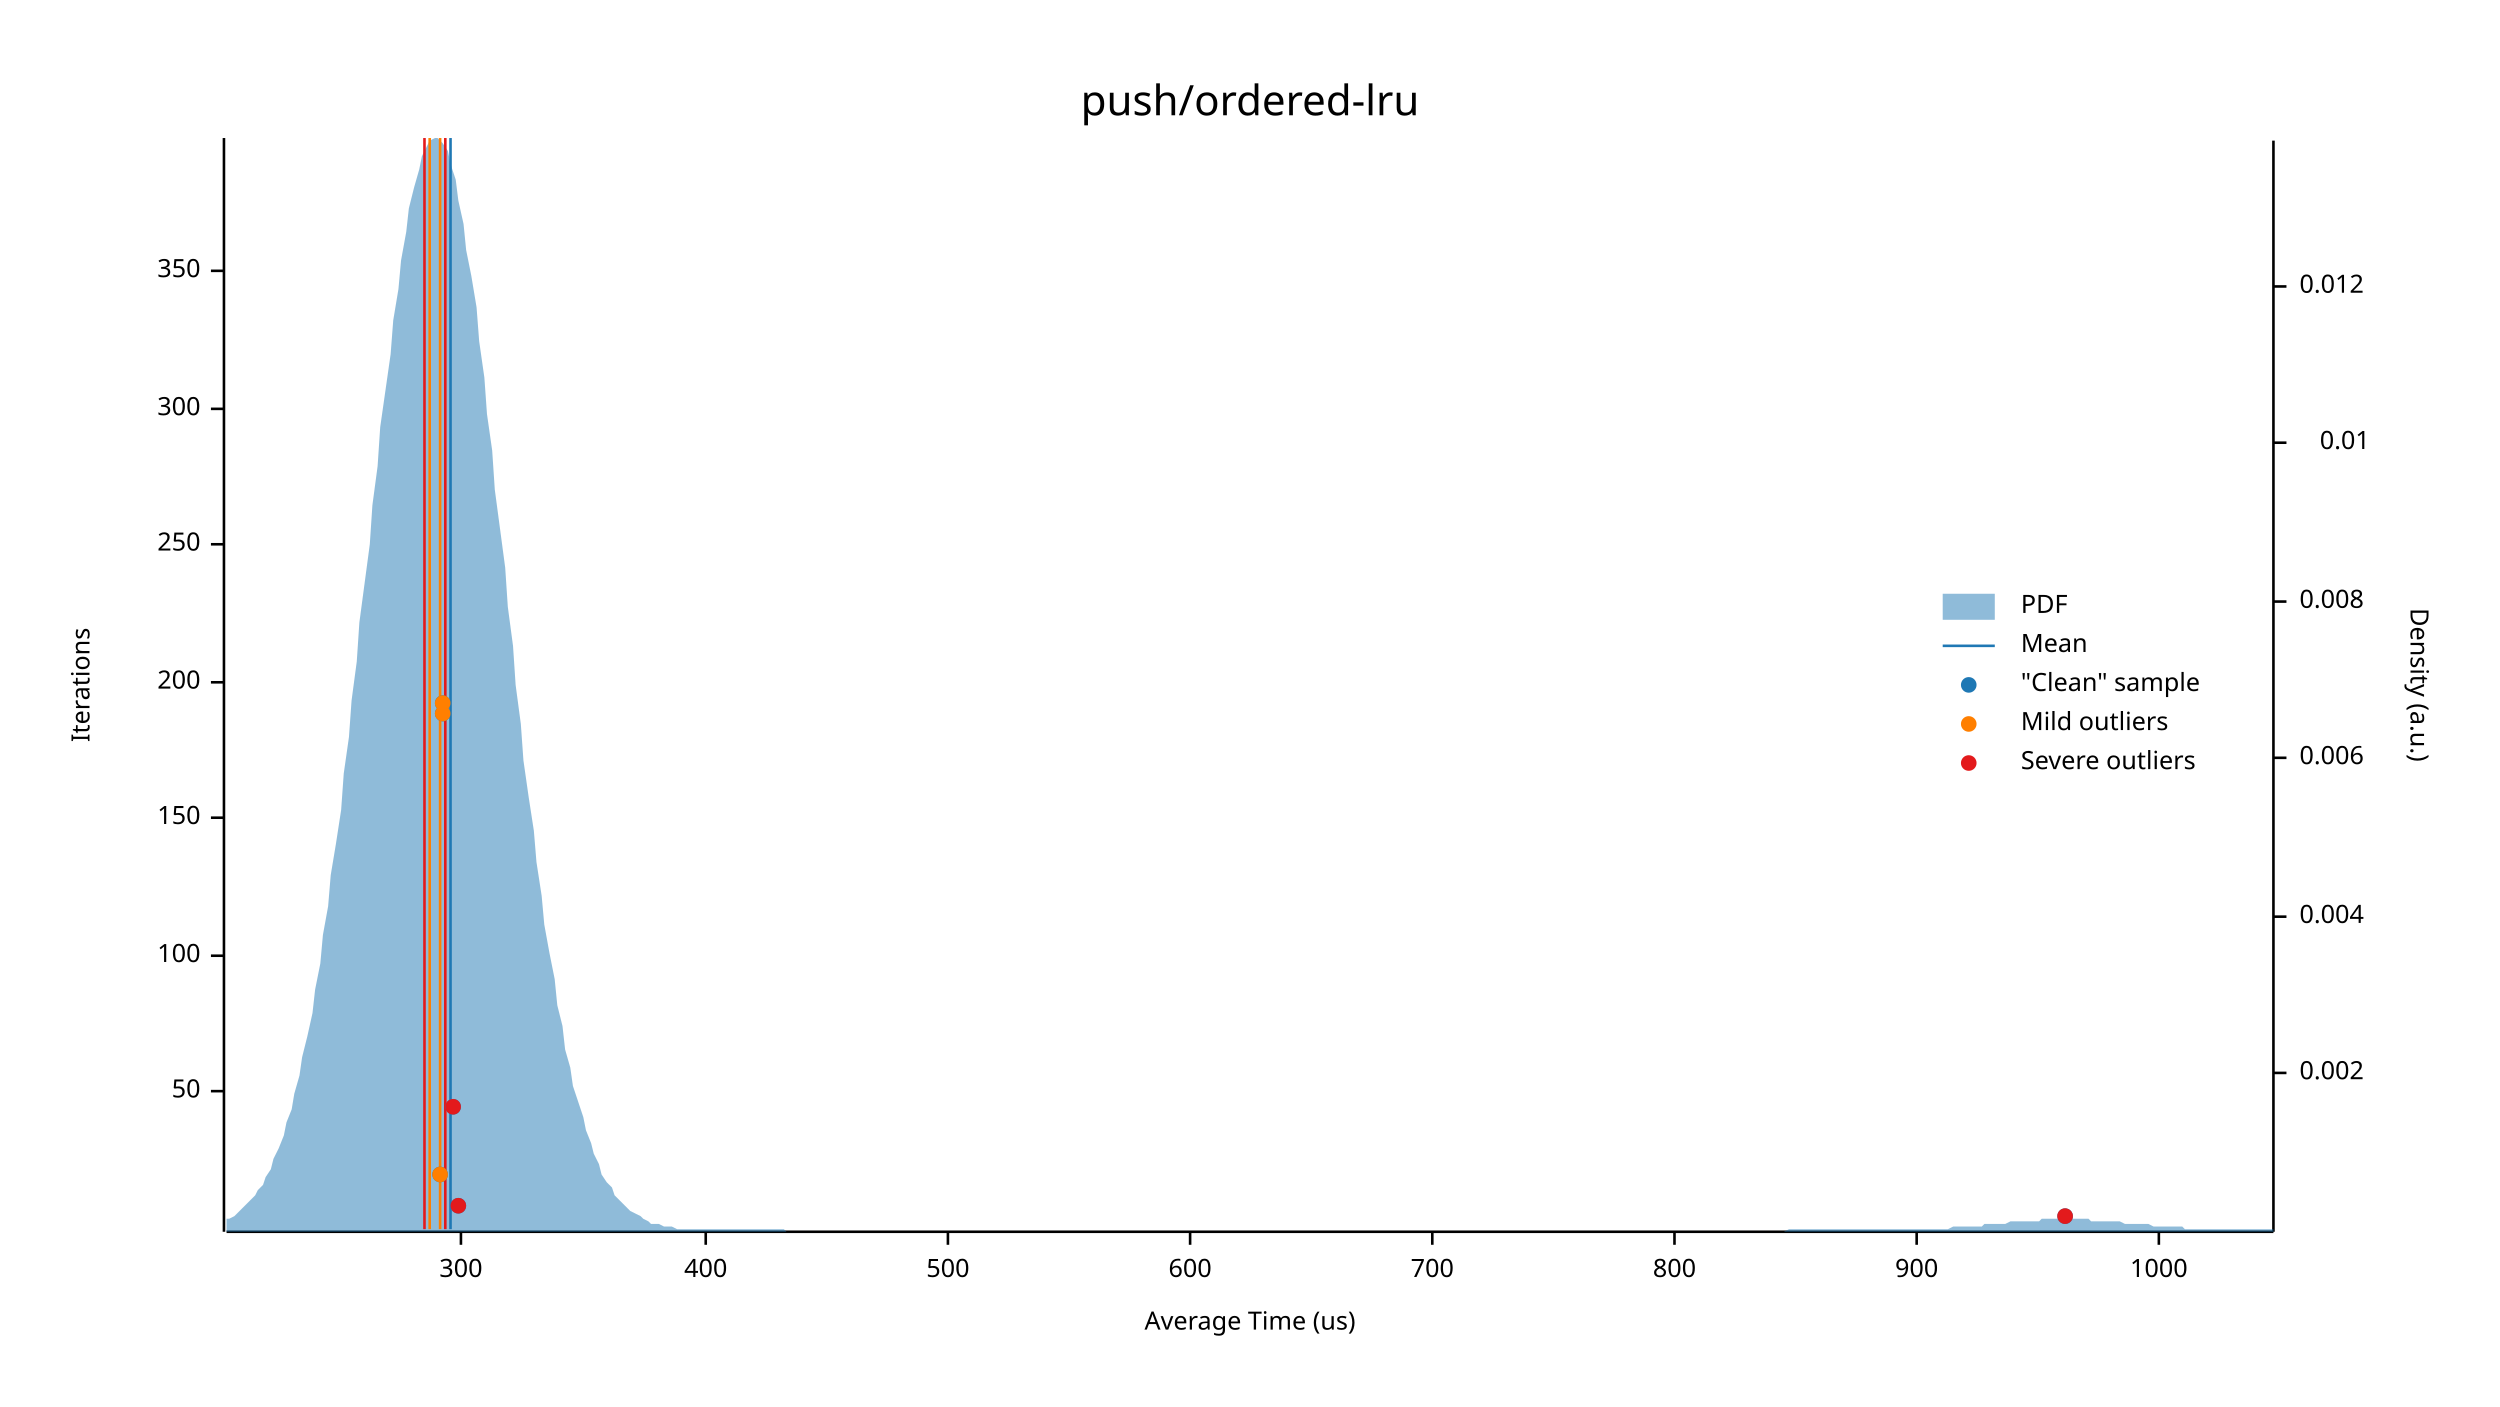
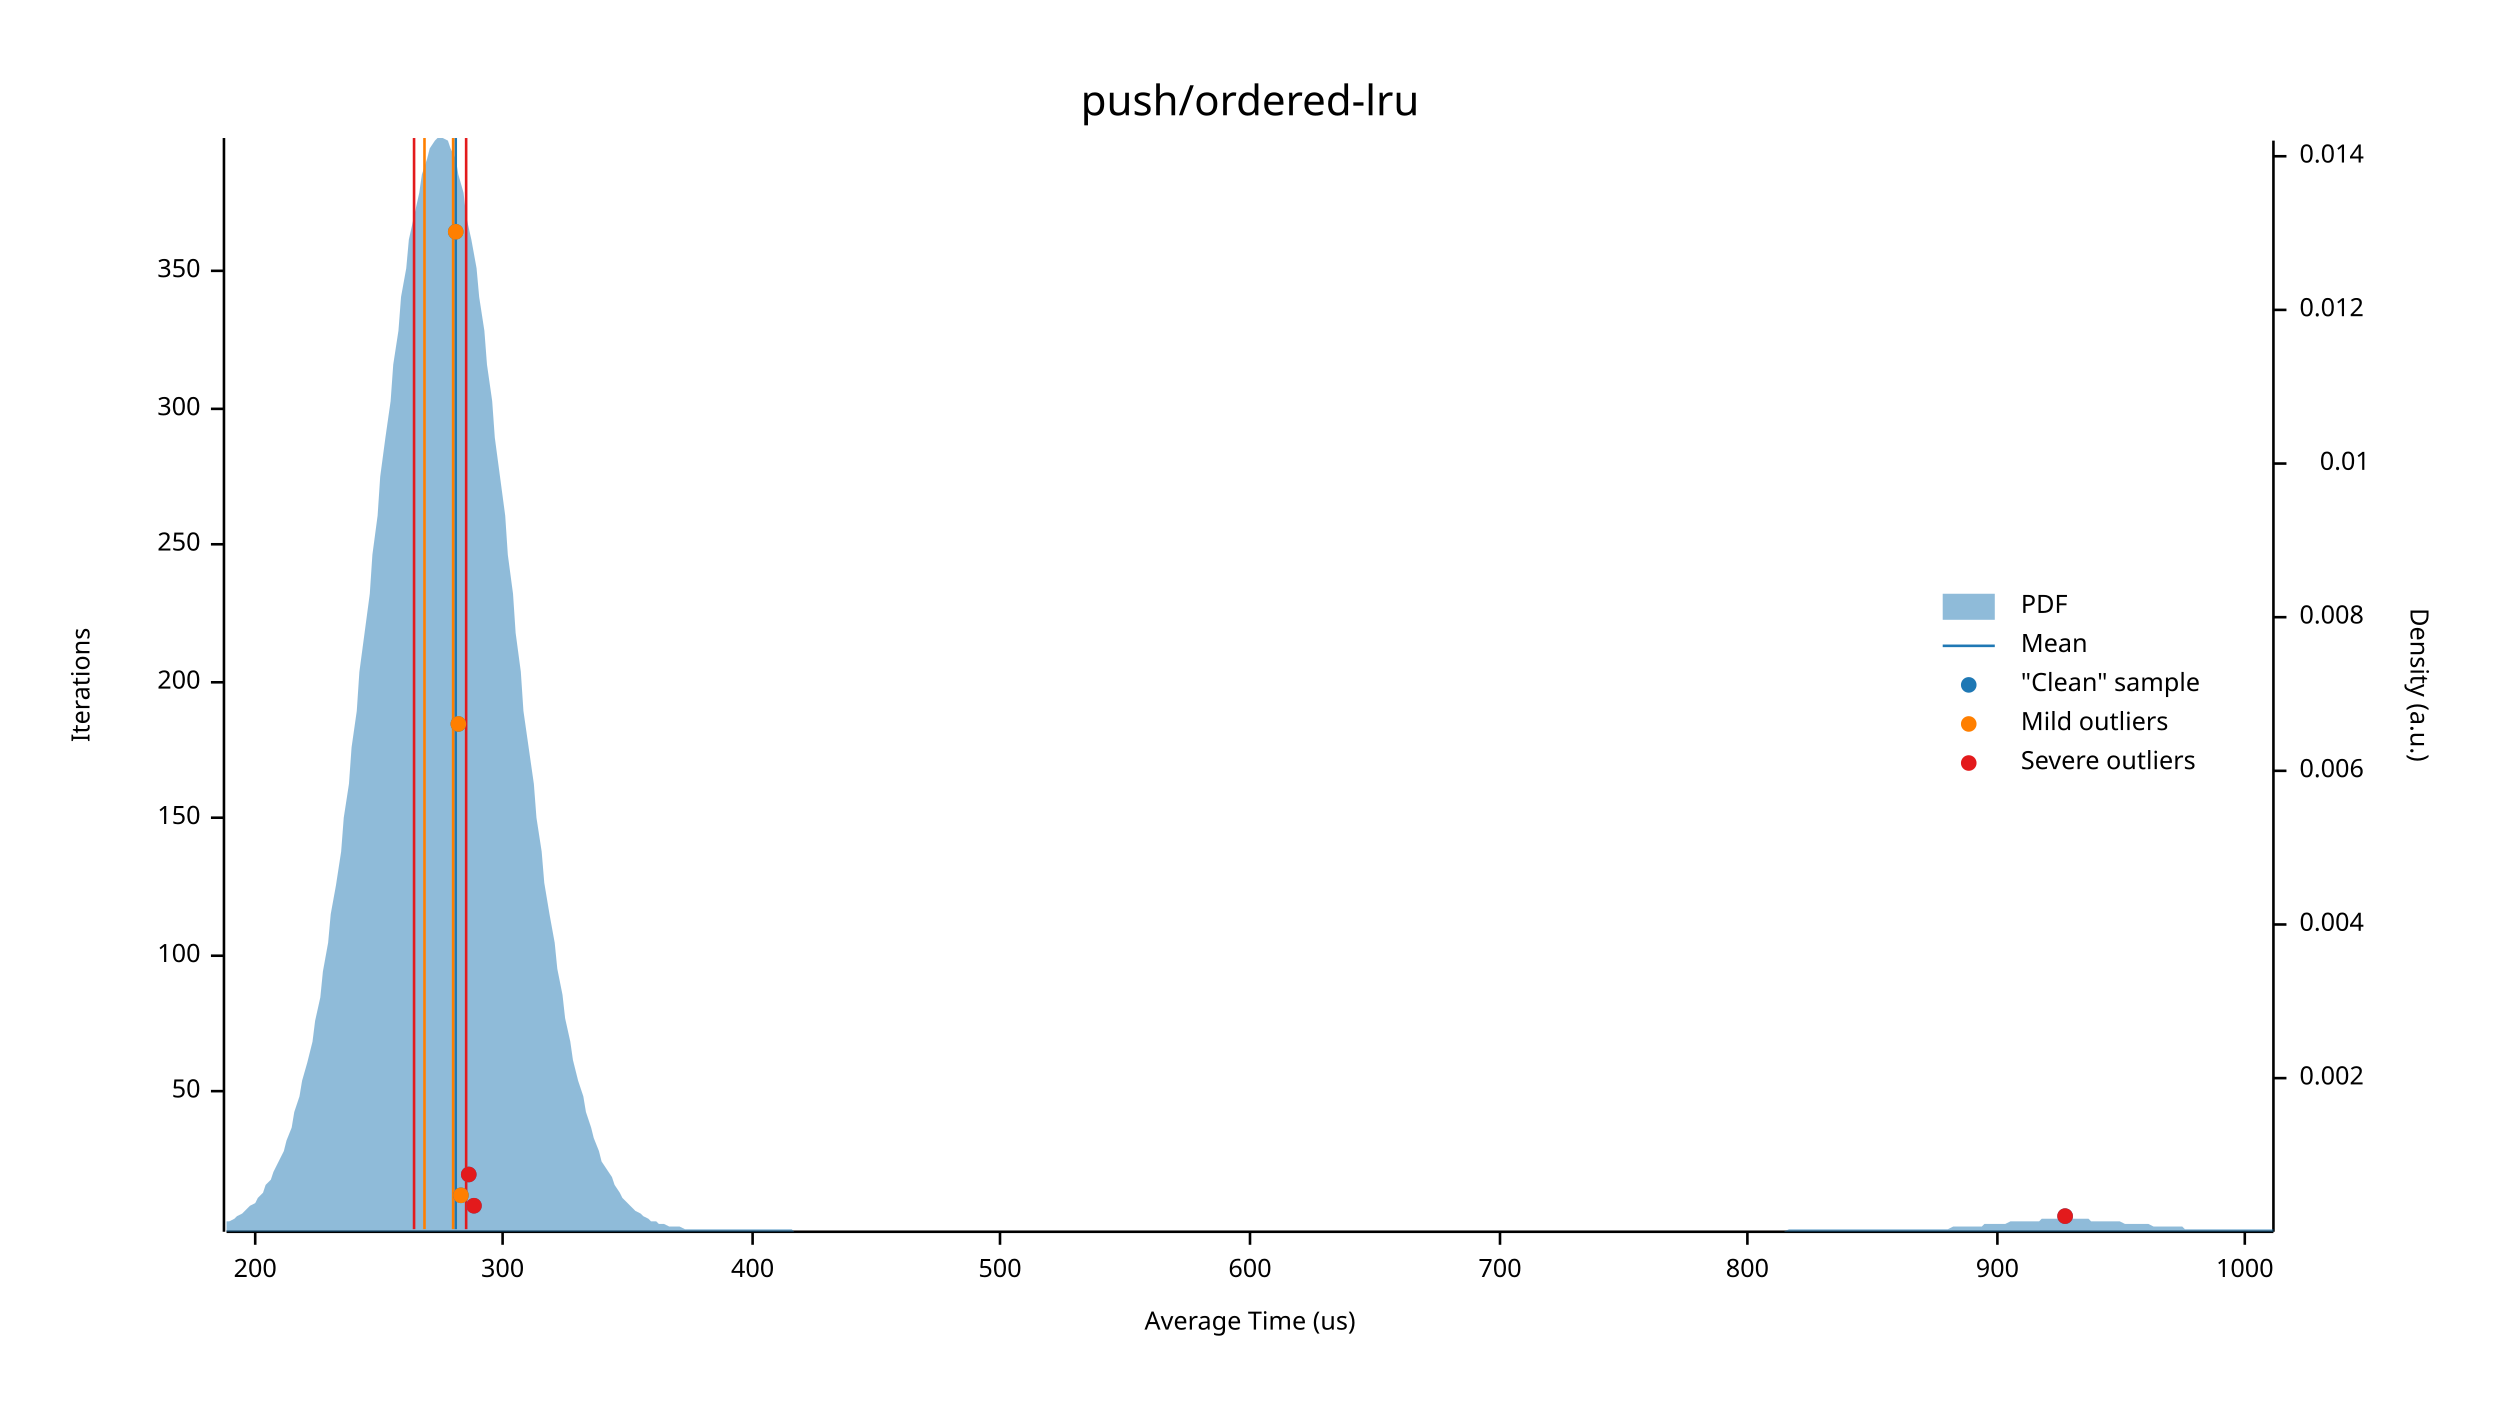
<svg xmlns="http://www.w3.org/2000/svg" width="960" height="540" viewBox="0 0 960 540">
  <text x="480" y="32" dy="0.76em" text-anchor="middle" font-family="sans-serif" font-size="16.129" opacity="1" fill="#000000">
push/ordered-lru
</text>
  <text x="27" y="263" dy="0.76em" text-anchor="middle" font-family="sans-serif" font-size="9.677" opacity="1" fill="#000000" transform="rotate(270, 27, 263)">
Iterations
</text>
  <text x="480" y="513" dy="-0.5ex" text-anchor="middle" font-family="sans-serif" font-size="9.677" opacity="1" fill="#000000">
Average Time (us)
</text>
  <polyline fill="none" opacity="1" stroke="#000000" stroke-width="1" points="86,53 86,473 " />
  <text x="77" y="419" dy="0.5ex" text-anchor="end" font-family="sans-serif" font-size="9.677" opacity="1" fill="#000000">
50
</text>
  <polyline fill="none" opacity="1" stroke="#000000" stroke-width="1" points="81,419 86,419 " />
  <text x="77" y="367" dy="0.5ex" text-anchor="end" font-family="sans-serif" font-size="9.677" opacity="1" fill="#000000">
100
</text>
  <polyline fill="none" opacity="1" stroke="#000000" stroke-width="1" points="81,367 86,367 " />
  <text x="77" y="314" dy="0.5ex" text-anchor="end" font-family="sans-serif" font-size="9.677" opacity="1" fill="#000000">
150
</text>
  <polyline fill="none" opacity="1" stroke="#000000" stroke-width="1" points="81,314 86,314 " />
  <text x="77" y="262" dy="0.5ex" text-anchor="end" font-family="sans-serif" font-size="9.677" opacity="1" fill="#000000">
200
</text>
  <polyline fill="none" opacity="1" stroke="#000000" stroke-width="1" points="81,262 86,262 " />
  <text x="77" y="209" dy="0.5ex" text-anchor="end" font-family="sans-serif" font-size="9.677" opacity="1" fill="#000000">
250
</text>
  <polyline fill="none" opacity="1" stroke="#000000" stroke-width="1" points="81,209 86,209 " />
  <text x="77" y="157" dy="0.5ex" text-anchor="end" font-family="sans-serif" font-size="9.677" opacity="1" fill="#000000">
300
</text>
  <polyline fill="none" opacity="1" stroke="#000000" stroke-width="1" points="81,157 86,157 " />
  <text x="77" y="104" dy="0.5ex" text-anchor="end" font-family="sans-serif" font-size="9.677" opacity="1" fill="#000000">
350
</text>
  <polyline fill="none" opacity="1" stroke="#000000" stroke-width="1" points="81,104 86,104 " />
  <polyline fill="none" opacity="1" stroke="#000000" stroke-width="1" points="87,473 873,473 " />
-   <text x="177" y="483" dy="0.76em" text-anchor="middle" font-family="sans-serif" font-size="9.677" opacity="1" fill="#000000">
+   <text x="98" y="483" dy="0.76em" text-anchor="middle" font-family="sans-serif" font-size="9.677" opacity="1" fill="#000000">
+ 200
+ </text>
+   <polyline fill="none" opacity="1" stroke="#000000" stroke-width="1" points="98,473 98,478 " />
+   <text x="193" y="483" dy="0.76em" text-anchor="middle" font-family="sans-serif" font-size="9.677" opacity="1" fill="#000000">
300
</text>
-   <polyline fill="none" opacity="1" stroke="#000000" stroke-width="1" points="177,473 177,478 " />
-   <text x="271" y="483" dy="0.76em" text-anchor="middle" font-family="sans-serif" font-size="9.677" opacity="1" fill="#000000">
+   <polyline fill="none" opacity="1" stroke="#000000" stroke-width="1" points="193,473 193,478 " />
+   <text x="289" y="483" dy="0.76em" text-anchor="middle" font-family="sans-serif" font-size="9.677" opacity="1" fill="#000000">
400
</text>
-   <polyline fill="none" opacity="1" stroke="#000000" stroke-width="1" points="271,473 271,478 " />
-   <text x="364" y="483" dy="0.76em" text-anchor="middle" font-family="sans-serif" font-size="9.677" opacity="1" fill="#000000">
+   <polyline fill="none" opacity="1" stroke="#000000" stroke-width="1" points="289,473 289,478 " />
+   <text x="384" y="483" dy="0.76em" text-anchor="middle" font-family="sans-serif" font-size="9.677" opacity="1" fill="#000000">
500
</text>
-   <polyline fill="none" opacity="1" stroke="#000000" stroke-width="1" points="364,473 364,478 " />
-   <text x="457" y="483" dy="0.76em" text-anchor="middle" font-family="sans-serif" font-size="9.677" opacity="1" fill="#000000">
+   <polyline fill="none" opacity="1" stroke="#000000" stroke-width="1" points="384,473 384,478 " />
+   <text x="480" y="483" dy="0.76em" text-anchor="middle" font-family="sans-serif" font-size="9.677" opacity="1" fill="#000000">
600
</text>
-   <polyline fill="none" opacity="1" stroke="#000000" stroke-width="1" points="457,473 457,478 " />
-   <text x="550" y="483" dy="0.76em" text-anchor="middle" font-family="sans-serif" font-size="9.677" opacity="1" fill="#000000">
+   <polyline fill="none" opacity="1" stroke="#000000" stroke-width="1" points="480,473 480,478 " />
+   <text x="576" y="483" dy="0.76em" text-anchor="middle" font-family="sans-serif" font-size="9.677" opacity="1" fill="#000000">
700
</text>
-   <polyline fill="none" opacity="1" stroke="#000000" stroke-width="1" points="550,473 550,478 " />
-   <text x="643" y="483" dy="0.76em" text-anchor="middle" font-family="sans-serif" font-size="9.677" opacity="1" fill="#000000">
+   <polyline fill="none" opacity="1" stroke="#000000" stroke-width="1" points="576,473 576,478 " />
+   <text x="671" y="483" dy="0.76em" text-anchor="middle" font-family="sans-serif" font-size="9.677" opacity="1" fill="#000000">
800
</text>
-   <polyline fill="none" opacity="1" stroke="#000000" stroke-width="1" points="643,473 643,478 " />
-   <text x="736" y="483" dy="0.76em" text-anchor="middle" font-family="sans-serif" font-size="9.677" opacity="1" fill="#000000">
+   <polyline fill="none" opacity="1" stroke="#000000" stroke-width="1" points="671,473 671,478 " />
+   <text x="767" y="483" dy="0.76em" text-anchor="middle" font-family="sans-serif" font-size="9.677" opacity="1" fill="#000000">
900
</text>
-   <polyline fill="none" opacity="1" stroke="#000000" stroke-width="1" points="736,473 736,478 " />
-   <text x="829" y="483" dy="0.76em" text-anchor="middle" font-family="sans-serif" font-size="9.677" opacity="1" fill="#000000">
+   <polyline fill="none" opacity="1" stroke="#000000" stroke-width="1" points="767,473 767,478 " />
+   <text x="862" y="483" dy="0.76em" text-anchor="middle" font-family="sans-serif" font-size="9.677" opacity="1" fill="#000000">
1000
</text>
-   <polyline fill="none" opacity="1" stroke="#000000" stroke-width="1" points="829,473 829,478 " />
+   <polyline fill="none" opacity="1" stroke="#000000" stroke-width="1" points="862,473 862,478 " />
  <text x="933" y="263" dy="0.76em" text-anchor="middle" font-family="sans-serif" font-size="9.677" opacity="1" fill="#000000" transform="rotate(90, 933, 263)">
Density (a.u.)
</text>
  <polyline fill="none" opacity="1" stroke="#000000" stroke-width="1" points="873,54 873,473 " />
-   <text x="883" y="412" dy="0.5ex" text-anchor="start" font-family="sans-serif" font-size="9.677" opacity="1" fill="#000000">
+   <text x="883" y="414" dy="0.5ex" text-anchor="start" font-family="sans-serif" font-size="9.677" opacity="1" fill="#000000">
0.002
</text>
-   <polyline fill="none" opacity="1" stroke="#000000" stroke-width="1" points="873,412 878,412 " />
-   <text x="883" y="352" dy="0.5ex" text-anchor="start" font-family="sans-serif" font-size="9.677" opacity="1" fill="#000000">
+   <polyline fill="none" opacity="1" stroke="#000000" stroke-width="1" points="873,414 878,414 " />
+   <text x="883" y="355" dy="0.5ex" text-anchor="start" font-family="sans-serif" font-size="9.677" opacity="1" fill="#000000">
0.004
</text>
-   <polyline fill="none" opacity="1" stroke="#000000" stroke-width="1" points="873,352 878,352 " />
-   <text x="883" y="291" dy="0.5ex" text-anchor="start" font-family="sans-serif" font-size="9.677" opacity="1" fill="#000000">
+   <polyline fill="none" opacity="1" stroke="#000000" stroke-width="1" points="873,355 878,355 " />
+   <text x="883" y="296" dy="0.5ex" text-anchor="start" font-family="sans-serif" font-size="9.677" opacity="1" fill="#000000">
0.006
</text>
-   <polyline fill="none" opacity="1" stroke="#000000" stroke-width="1" points="873,291 878,291 " />
-   <text x="883" y="231" dy="0.5ex" text-anchor="start" font-family="sans-serif" font-size="9.677" opacity="1" fill="#000000">
+   <polyline fill="none" opacity="1" stroke="#000000" stroke-width="1" points="873,296 878,296 " />
+   <text x="883" y="237" dy="0.5ex" text-anchor="start" font-family="sans-serif" font-size="9.677" opacity="1" fill="#000000">
0.008
</text>
-   <polyline fill="none" opacity="1" stroke="#000000" stroke-width="1" points="873,231 878,231 " />
-   <text x="910" y="170" dy="0.5ex" text-anchor="end" font-family="sans-serif" font-size="9.677" opacity="1" fill="#000000">
+   <polyline fill="none" opacity="1" stroke="#000000" stroke-width="1" points="873,237 878,237 " />
+   <text x="910" y="178" dy="0.5ex" text-anchor="end" font-family="sans-serif" font-size="9.677" opacity="1" fill="#000000">
0.01
</text>
-   <polyline fill="none" opacity="1" stroke="#000000" stroke-width="1" points="873,170 878,170 " />
-   <text x="883" y="110" dy="0.5ex" text-anchor="start" font-family="sans-serif" font-size="9.677" opacity="1" fill="#000000">
+   <polyline fill="none" opacity="1" stroke="#000000" stroke-width="1" points="873,178 878,178 " />
+   <text x="883" y="119" dy="0.5ex" text-anchor="start" font-family="sans-serif" font-size="9.677" opacity="1" fill="#000000">
0.012
</text>
-   <polyline fill="none" opacity="1" stroke="#000000" stroke-width="1" points="873,110 878,110 " />
-   <polygon opacity="0.5" fill="#1F78B4" points="87,468 88,468 90,467 91,466 93,464 94,463 96,461 98,459 99,457 101,455 102,452 104,449 105,445 107,441 109,436 110,431 112,426 113,420 115,413 116,406 118,398 120,389 121,380 123,370 124,359 126,348 127,336 129,324 131,311 132,297 134,283 135,269 137,254 138,239 140,224 142,209 143,194 145,179 146,164 148,150 150,136 151,123 153,111 154,100 156,89 157,80 159,72 161,65 162,60 164,56 165,54 167,53 168,53 170,55 172,58 173,63 175,69 176,77 178,86 179,96 181,106 183,118 184,131 186,145 187,159 189,173 190,188 192,203 194,218 195,233 197,248 198,263 200,278 201,292 203,306 205,319 206,331 208,344 209,355 211,366 213,376 214,386 216,394 217,403 219,410 220,417 222,423 224,429 225,434 227,439 228,443 230,447 231,451 233,454 235,456 236,459 238,461 239,462 241,464 242,465 244,466 246,467 247,468 249,469 250,470 252,470 253,470 255,471 257,471 258,471 260,472 261,472 263,472 264,472 266,472 268,472 269,472 271,472 272,472 274,472 276,472 277,472 279,472 280,472 282,472 283,472 285,472 287,472 288,472 290,472 291,472 293,472 294,472 296,472 298,472 299,472 301,472 302,473 304,473 305,473 307,473 309,473 310,473 312,473 313,473 315,473 316,473 318,473 320,473 321,473 323,473 324,473 326,473 327,473 329,473 331,473 332,473 334,473 335,473 337,473 339,473 340,473 342,473 343,473 345,473 346,473 348,473 350,473 351,473 353,473 354,473 356,473 357,473 359,473 361,473 362,473 364,473 365,473 367,473 368,473 370,473 372,473 373,473 375,473 376,473 378,473 379,473 381,473 383,473 384,473 386,473 387,473 389,473 391,473 392,473 394,473 395,473 397,473 398,473 400,473 402,473 403,473 405,473 406,473 408,473 409,473 411,473 413,473 414,473 416,473 417,473 419,473 420,473 422,473 424,473 425,473 427,473 428,473 430,473 431,473 433,473 435,473 436,473 438,473 439,473 441,473 442,473 444,473 446,473 447,473 449,473 450,473 452,473 454,473 455,473 457,473 458,473 460,473 461,473 463,473 465,473 466,473 468,473 469,473 471,473 472,473 474,473 476,473 477,473 479,473 480,473 482,473 483,473 485,473 487,473 488,473 490,473 491,473 493,473 494,473 496,473 498,473 499,473 501,473 502,473 504,473 505,473 507,473 509,473 510,473 512,473 513,473 515,473 517,473 518,473 520,473 521,473 523,473 524,473 526,473 528,473 529,473 531,473 532,473 534,473 535,473 537,473 539,473 540,473 542,473 543,473 545,473 546,473 548,473 550,473 551,473 553,473 554,473 556,473 557,473 559,473 561,473 562,473 564,473 565,473 567,473 568,473 570,473 572,473 573,473 575,473 576,473 578,473 580,473 581,473 583,473 584,473 586,473 587,473 589,473 591,473 592,473 594,473 595,473 597,473 598,473 600,473 602,473 603,473 605,473 606,473 608,473 609,473 611,473 613,473 614,473 616,473 617,473 619,473 620,473 622,473 624,473 625,473 627,473 628,473 630,473 632,473 633,473 635,473 636,473 638,473 639,473 641,473 643,473 644,473 646,473 647,473 649,473 650,473 652,473 654,473 655,473 657,473 658,473 660,473 661,473 663,473 665,473 666,473 668,473 669,473 671,473 672,473 674,473 676,473 677,473 679,473 680,473 682,473 683,473 685,473 687,472 688,472 690,472 691,472 693,472 695,472 696,472 698,472 699,472 701,472 702,472 704,472 706,472 707,472 709,472 710,472 712,472 713,472 715,472 717,472 718,472 720,472 721,472 723,472 724,472 726,472 728,472 729,472 731,472 732,472 734,472 735,472 737,472 739,472 740,472 742,472 743,472 745,472 746,472 748,472 750,471 751,471 753,471 754,471 756,471 758,471 759,471 761,471 762,470 764,470 765,470 767,470 769,470 770,470 772,469 773,469 775,469 776,469 778,469 780,469 781,469 783,469 784,468 786,468 787,468 789,468 791,468 792,468 794,468 795,468 797,468 798,468 800,468 802,468 803,469 805,469 806,469 808,469 809,469 811,469 813,469 814,469 816,470 817,470 819,470 821,470 822,470 824,470 825,470 827,471 828,471 830,471 832,471 833,471 835,471 836,471 838,471 839,472 841,472 843,472 844,472 846,472 847,472 849,472 850,472 852,472 854,472 855,472 857,472 858,472 860,472 861,472 863,472 865,472 866,472 868,472 869,472 871,472 873,472 873,473 87,473 " />
-   <polyline fill="none" opacity="1" stroke="#1F78B4" stroke-width="1" points="173,472 173,53 " />
-   <polyline fill="none" opacity="1" stroke="#FF7F00" stroke-width="1" points="165,472 165,53 " />
-   <polyline fill="none" opacity="1" stroke="#FF7F00" stroke-width="1" points="169,472 169,53 " />
-   <polyline fill="none" opacity="1" stroke="#E31A1C" stroke-width="1" points="163,472 163,53 " />
-   <polyline fill="none" opacity="1" stroke="#E31A1C" stroke-width="1" points="171,472 171,53 " />
+   <polyline fill="none" opacity="1" stroke="#000000" stroke-width="1" points="873,119 878,119 " />
+   <text x="883" y="60" dy="0.5ex" text-anchor="start" font-family="sans-serif" font-size="9.677" opacity="1" fill="#000000">
+ 0.014
+ </text>
+   <polyline fill="none" opacity="1" stroke="#000000" stroke-width="1" points="873,60 878,60 " />
+   <polygon opacity="0.5" fill="#1F78B4" points="87,469 88,469 90,468 91,467 93,466 94,465 96,463 98,462 99,460 101,458 102,455 104,453 105,450 107,446 109,442 110,438 112,433 113,427 115,421 116,415 118,408 120,400 121,392 123,383 124,373 126,362 127,351 129,340 131,327 132,314 134,301 135,287 137,273 138,258 140,243 142,228 143,213 145,198 146,183 148,168 150,154 151,140 153,127 154,114 156,103 157,92 159,83 161,74 162,67 164,61 165,57 167,54 168,53 170,53 172,54 173,57 175,61 176,67 178,74 179,83 181,92 183,103 184,114 186,127 187,140 189,154 190,168 192,183 194,198 195,213 197,228 198,243 200,258 201,273 203,287 205,301 206,314 208,327 209,339 211,351 213,362 214,372 216,382 217,391 219,400 220,407 222,415 224,421 225,427 227,433 228,437 230,442 231,446 233,449 235,452 236,455 238,458 239,460 241,462 242,463 244,465 246,466 247,467 249,468 250,469 252,469 253,470 255,470 257,471 258,471 260,471 261,471 263,472 264,472 266,472 268,472 269,472 271,472 272,472 274,472 276,472 277,472 279,472 280,472 282,472 283,472 285,472 287,472 288,472 290,472 291,472 293,472 294,472 296,472 298,472 299,472 301,472 302,472 304,472 305,473 307,473 309,473 310,473 312,473 313,473 315,473 316,473 318,473 320,473 321,473 323,473 324,473 326,473 327,473 329,473 331,473 332,473 334,473 335,473 337,473 339,473 340,473 342,473 343,473 345,473 346,473 348,473 350,473 351,473 353,473 354,473 356,473 357,473 359,473 361,473 362,473 364,473 365,473 367,473 368,473 370,473 372,473 373,473 375,473 376,473 378,473 379,473 381,473 383,473 384,473 386,473 387,473 389,473 391,473 392,473 394,473 395,473 397,473 398,473 400,473 402,473 403,473 405,473 406,473 408,473 409,473 411,473 413,473 414,473 416,473 417,473 419,473 420,473 422,473 424,473 425,473 427,473 428,473 430,473 431,473 433,473 435,473 436,473 438,473 439,473 441,473 442,473 444,473 446,473 447,473 449,473 450,473 452,473 454,473 455,473 457,473 458,473 460,473 461,473 463,473 465,473 466,473 468,473 469,473 471,473 472,473 474,473 476,473 477,473 479,473 480,473 482,473 483,473 485,473 487,473 488,473 490,473 491,473 493,473 494,473 496,473 498,473 499,473 501,473 502,473 504,473 505,473 507,473 509,473 510,473 512,473 513,473 515,473 517,473 518,473 520,473 521,473 523,473 524,473 526,473 528,473 529,473 531,473 532,473 534,473 535,473 537,473 539,473 540,473 542,473 543,473 545,473 546,473 548,473 550,473 551,473 553,473 554,473 556,473 557,473 559,473 561,473 562,473 564,473 565,473 567,473 568,473 570,473 572,473 573,473 575,473 576,473 578,473 580,473 581,473 583,473 584,473 586,473 587,473 589,473 591,473 592,473 594,473 595,473 597,473 598,473 600,473 602,473 603,473 605,473 606,473 608,473 609,473 611,473 613,473 614,473 616,473 617,473 619,473 620,473 622,473 624,473 625,473 627,473 628,473 630,473 632,473 633,473 635,473 636,473 638,473 639,473 641,473 643,473 644,473 646,473 647,473 649,473 650,473 652,473 654,473 655,473 657,473 658,473 660,473 661,473 663,473 665,473 666,473 668,473 669,473 671,473 672,473 674,473 676,473 677,473 679,473 680,473 682,473 683,473 685,473 687,472 688,472 690,472 691,472 693,472 695,472 696,472 698,472 699,472 701,472 702,472 704,472 706,472 707,472 709,472 710,472 712,472 713,472 715,472 717,472 718,472 720,472 721,472 723,472 724,472 726,472 728,472 729,472 731,472 732,472 734,472 735,472 737,472 739,472 740,472 742,472 743,472 745,472 746,472 748,472 750,471 751,471 753,471 754,471 756,471 758,471 759,471 761,471 762,470 764,470 765,470 767,470 769,470 770,470 772,469 773,469 775,469 776,469 778,469 780,469 781,469 783,469 784,468 786,468 787,468 789,468 791,468 792,468 794,468 795,468 797,468 798,468 800,468 802,468 803,469 805,469 806,469 808,469 809,469 811,469 813,469 814,469 816,470 817,470 819,470 821,470 822,470 824,470 825,470 827,471 828,471 830,471 832,471 833,471 835,471 836,471 838,471 839,472 841,472 843,472 844,472 846,472 847,472 849,472 850,472 852,472 854,472 855,472 857,472 858,472 860,472 861,472 863,472 865,472 866,472 868,472 869,472 871,472 873,472 873,473 87,473 " />
+   <polyline fill="none" opacity="1" stroke="#1F78B4" stroke-width="1" points="175,472 175,53 " />
+   <polyline fill="none" opacity="1" stroke="#FF7F00" stroke-width="1" points="163,472 163,53 " />
+   <polyline fill="none" opacity="1" stroke="#FF7F00" stroke-width="1" points="174,472 174,53 " />
+   <polyline fill="none" opacity="1" stroke="#E31A1C" stroke-width="1" points="159,472 159,53 " />
+   <polyline fill="none" opacity="1" stroke="#E31A1C" stroke-width="1" points="179,472 179,53 " />
  <circle cx="793" cy="467" r="3" opacity="1" fill="#1F78B4" stroke="none" stroke-width="1" />
-   <circle cx="176" cy="463" r="3" opacity="1" fill="#1F78B4" stroke="none" stroke-width="1" />
-   <circle cx="169" cy="451" r="3" opacity="1" fill="#1F78B4" stroke="none" stroke-width="1" />
-   <circle cx="174" cy="425" r="3" opacity="1" fill="#1F78B4" stroke="none" stroke-width="1" />
-   <circle cx="170" cy="274" r="3" opacity="1" fill="#1F78B4" stroke="none" stroke-width="1" />
-   <circle cx="170" cy="270" r="3" opacity="1" fill="#1F78B4" stroke="none" stroke-width="1" />
-   <circle cx="169" cy="451" r="3" opacity="1" fill="#FF7F00" stroke="none" stroke-width="1" />
-   <circle cx="170" cy="274" r="3" opacity="1" fill="#FF7F00" stroke="none" stroke-width="1" />
-   <circle cx="170" cy="270" r="3" opacity="1" fill="#FF7F00" stroke="none" stroke-width="1" />
+   <circle cx="182" cy="463" r="3" opacity="1" fill="#1F78B4" stroke="none" stroke-width="1" />
+   <circle cx="177" cy="459" r="3" opacity="1" fill="#1F78B4" stroke="none" stroke-width="1" />
+   <circle cx="180" cy="451" r="3" opacity="1" fill="#1F78B4" stroke="none" stroke-width="1" />
+   <circle cx="176" cy="278" r="3" opacity="1" fill="#1F78B4" stroke="none" stroke-width="1" />
+   <circle cx="175" cy="89" r="3" opacity="1" fill="#1F78B4" stroke="none" stroke-width="1" />
+   <circle cx="177" cy="459" r="3" opacity="1" fill="#FF7F00" stroke="none" stroke-width="1" />
+   <circle cx="176" cy="278" r="3" opacity="1" fill="#FF7F00" stroke="none" stroke-width="1" />
+   <circle cx="175" cy="89" r="3" opacity="1" fill="#FF7F00" stroke="none" stroke-width="1" />
  <circle cx="793" cy="467" r="3" opacity="1" fill="#E31A1C" stroke="none" stroke-width="1" />
-   <circle cx="176" cy="463" r="3" opacity="1" fill="#E31A1C" stroke="none" stroke-width="1" />
-   <circle cx="174" cy="425" r="3" opacity="1" fill="#E31A1C" stroke="none" stroke-width="1" />
+   <circle cx="182" cy="463" r="3" opacity="1" fill="#E31A1C" stroke="none" stroke-width="1" />
+   <circle cx="180" cy="451" r="3" opacity="1" fill="#E31A1C" stroke="none" stroke-width="1" />
  <text x="776" y="228" dy="0.76em" text-anchor="start" font-family="sans-serif" font-size="9.677" opacity="1" fill="#000000">
PDF
</text>
  <text x="776" y="243" dy="0.76em" text-anchor="start" font-family="sans-serif" font-size="9.677" opacity="1" fill="#000000">
Mean
</text>
  <text x="776" y="258" dy="0.76em" text-anchor="start" font-family="sans-serif" font-size="9.677" opacity="1" fill="#000000">
"Clean" sample
</text>
  <text x="776" y="273" dy="0.76em" text-anchor="start" font-family="sans-serif" font-size="9.677" opacity="1" fill="#000000">
Mild outliers
</text>
  <text x="776" y="288" dy="0.76em" text-anchor="start" font-family="sans-serif" font-size="9.677" opacity="1" fill="#000000">
Severe outliers
</text>
  <rect x="746" y="228" width="20" height="10" opacity="0.5" fill="#1F78B4" stroke="none" />
  <polyline fill="none" opacity="1" stroke="#1F78B4" stroke-width="1" points="746,248 766,248 " />
  <circle cx="756" cy="263" r="3" opacity="1" fill="#1F78B4" stroke="none" stroke-width="1" />
  <circle cx="756" cy="278" r="3" opacity="1" fill="#FF7F00" stroke="none" stroke-width="1" />
  <circle cx="756" cy="293" r="3" opacity="1" fill="#E31A1C" stroke="none" stroke-width="1" />
</svg>
